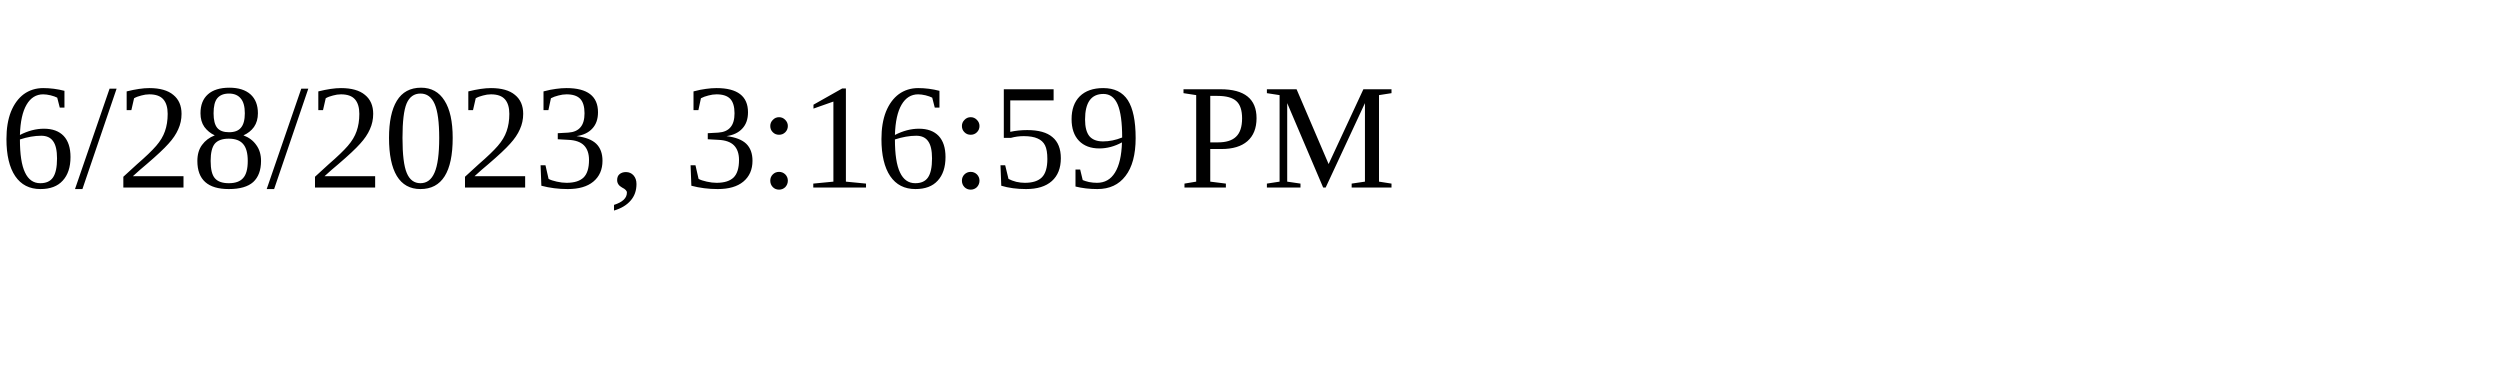
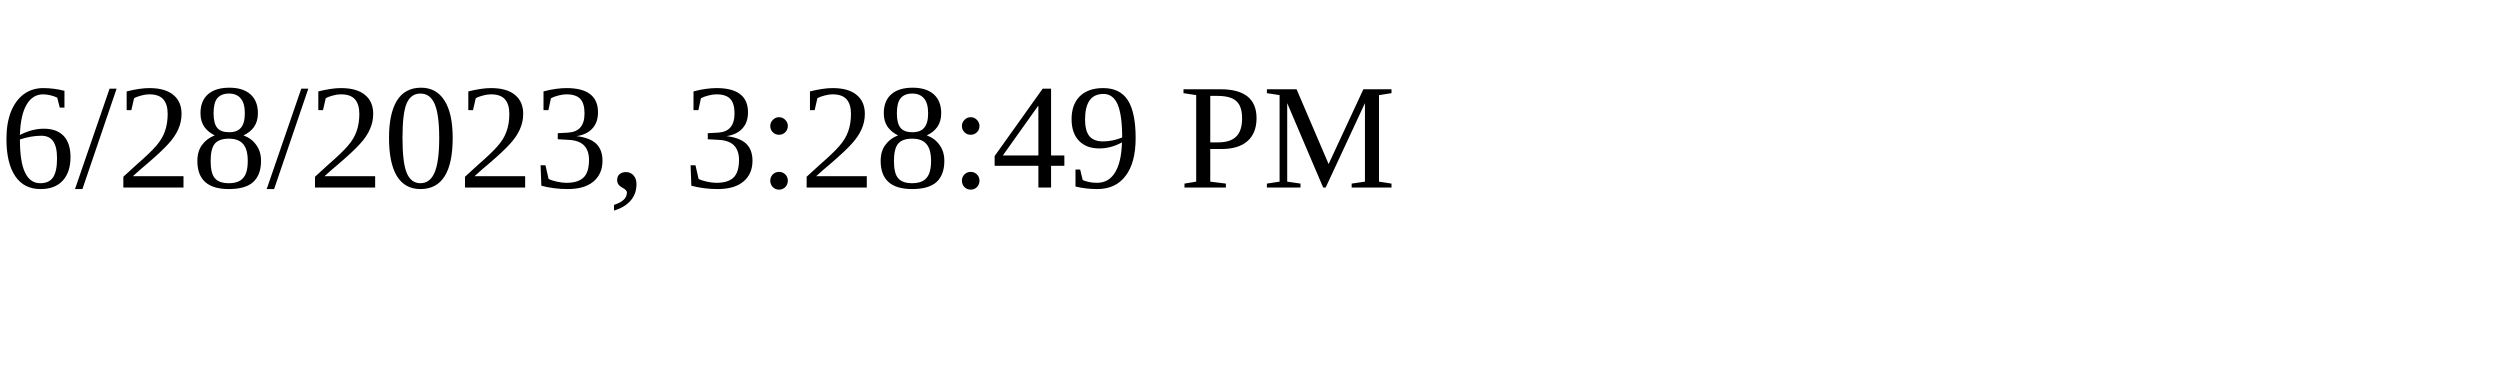
<svg xmlns="http://www.w3.org/2000/svg" height="30" width="200">
-   <text x="0" y="15">6/28/2023, 3:16:59 PM</text>
+   <text x="0" y="15">6/28/2023, 3:28:49 PM</text>
</svg>
